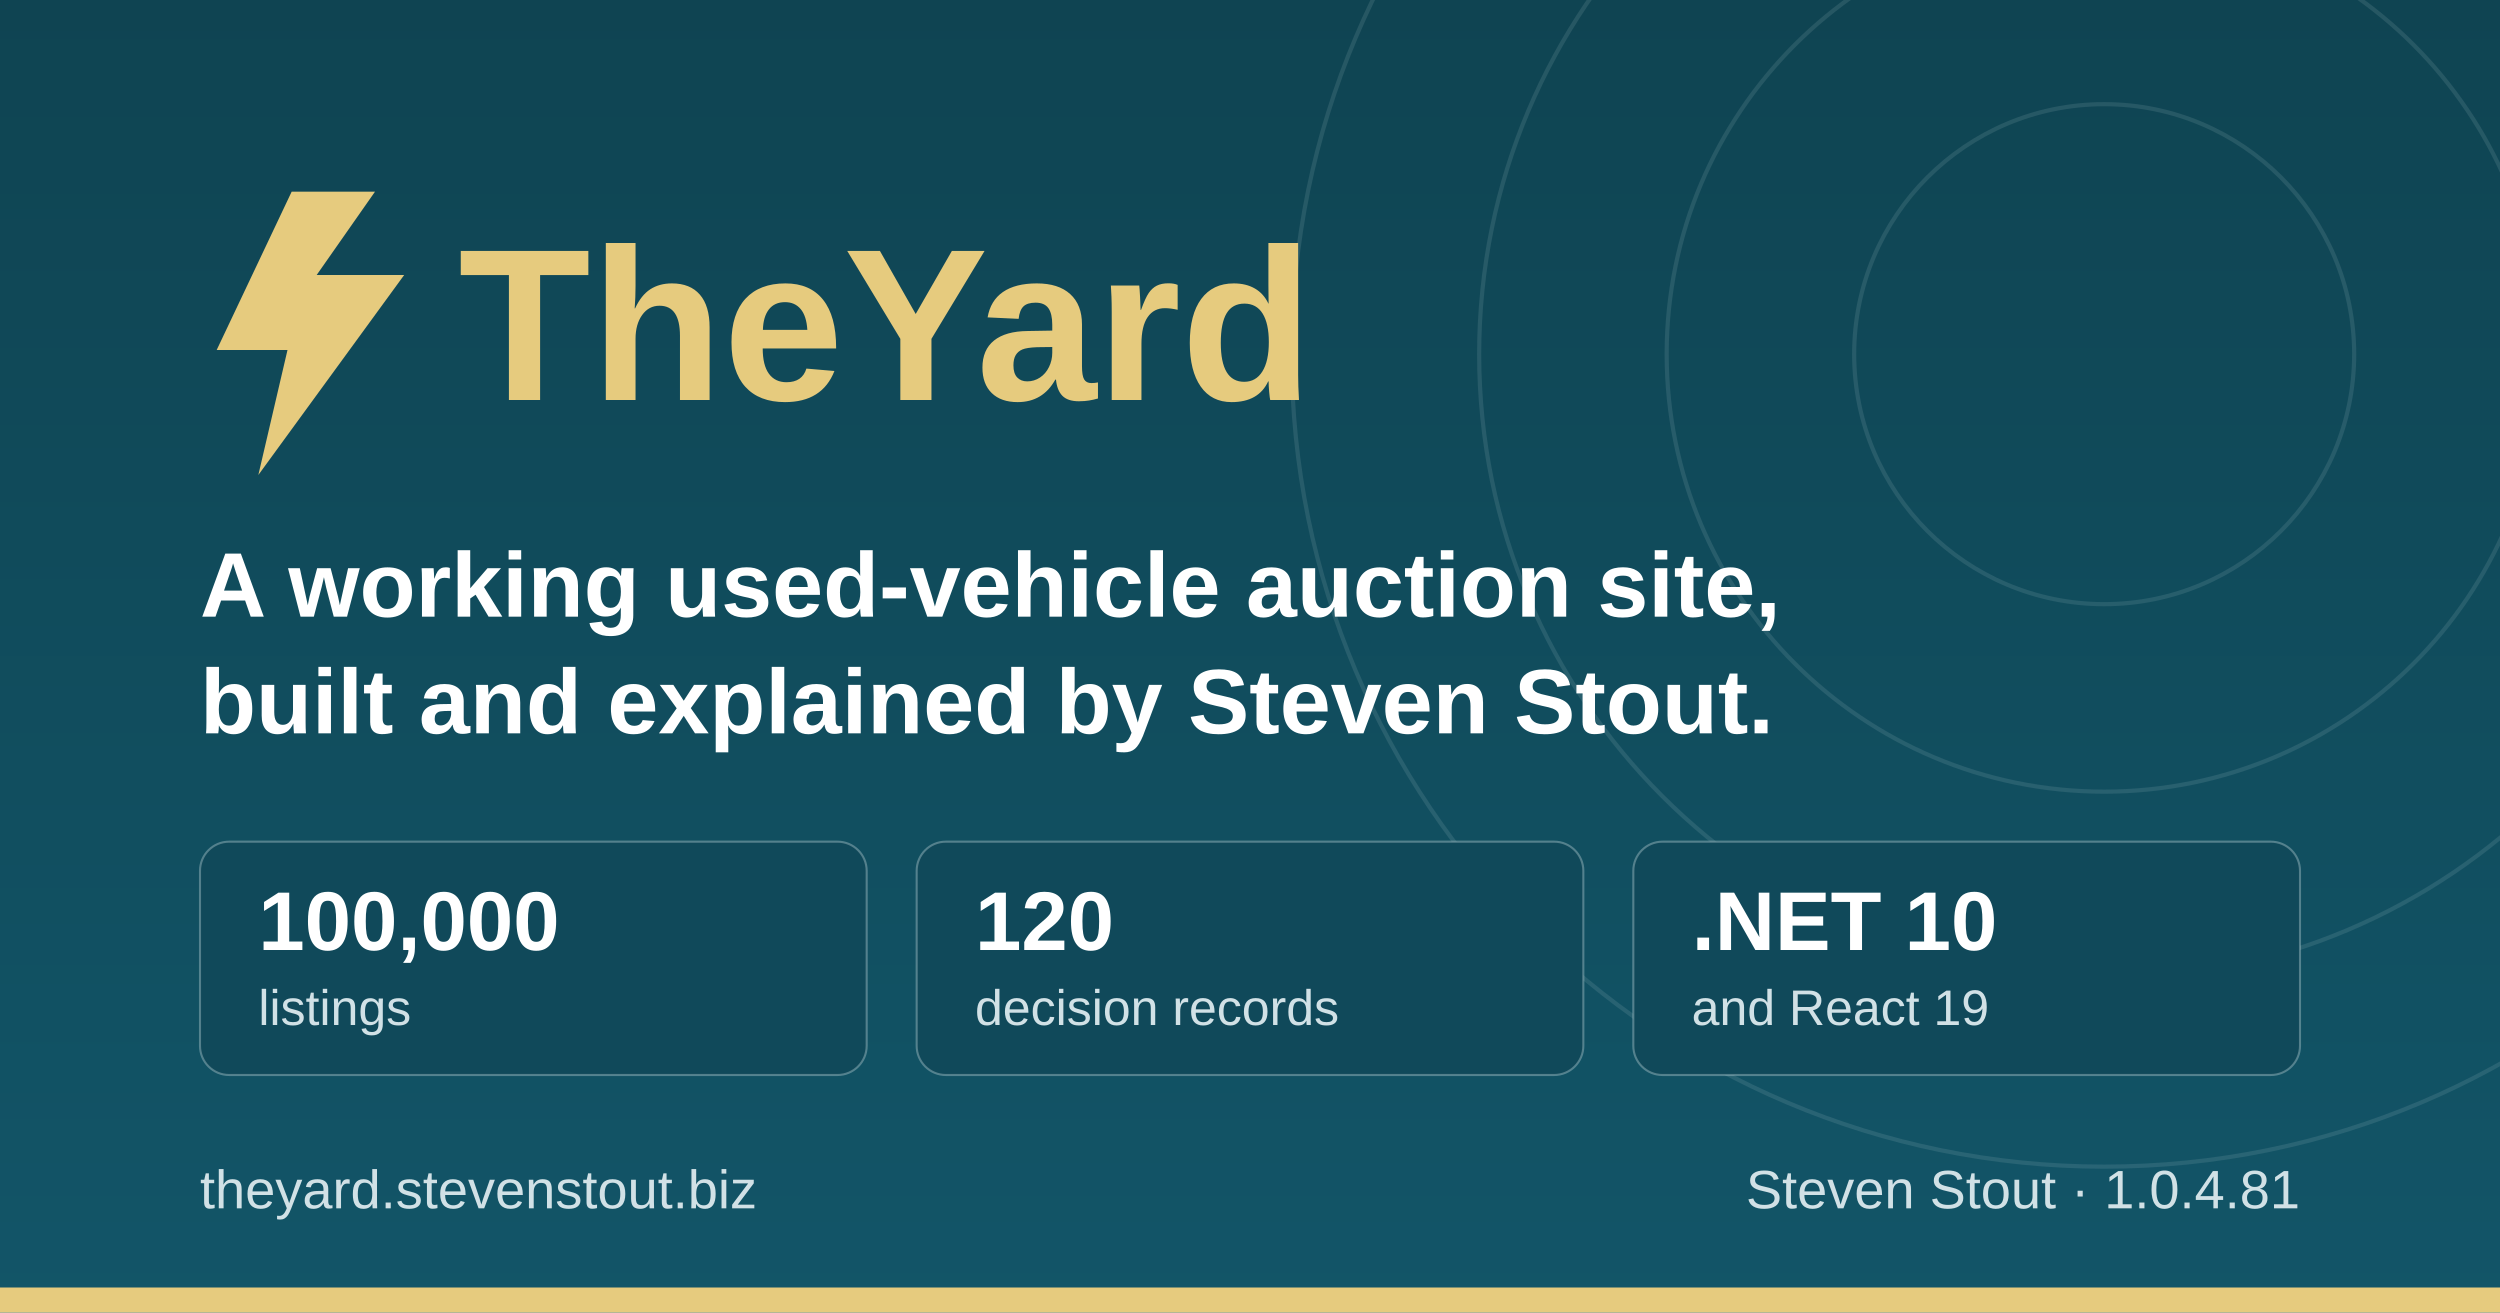
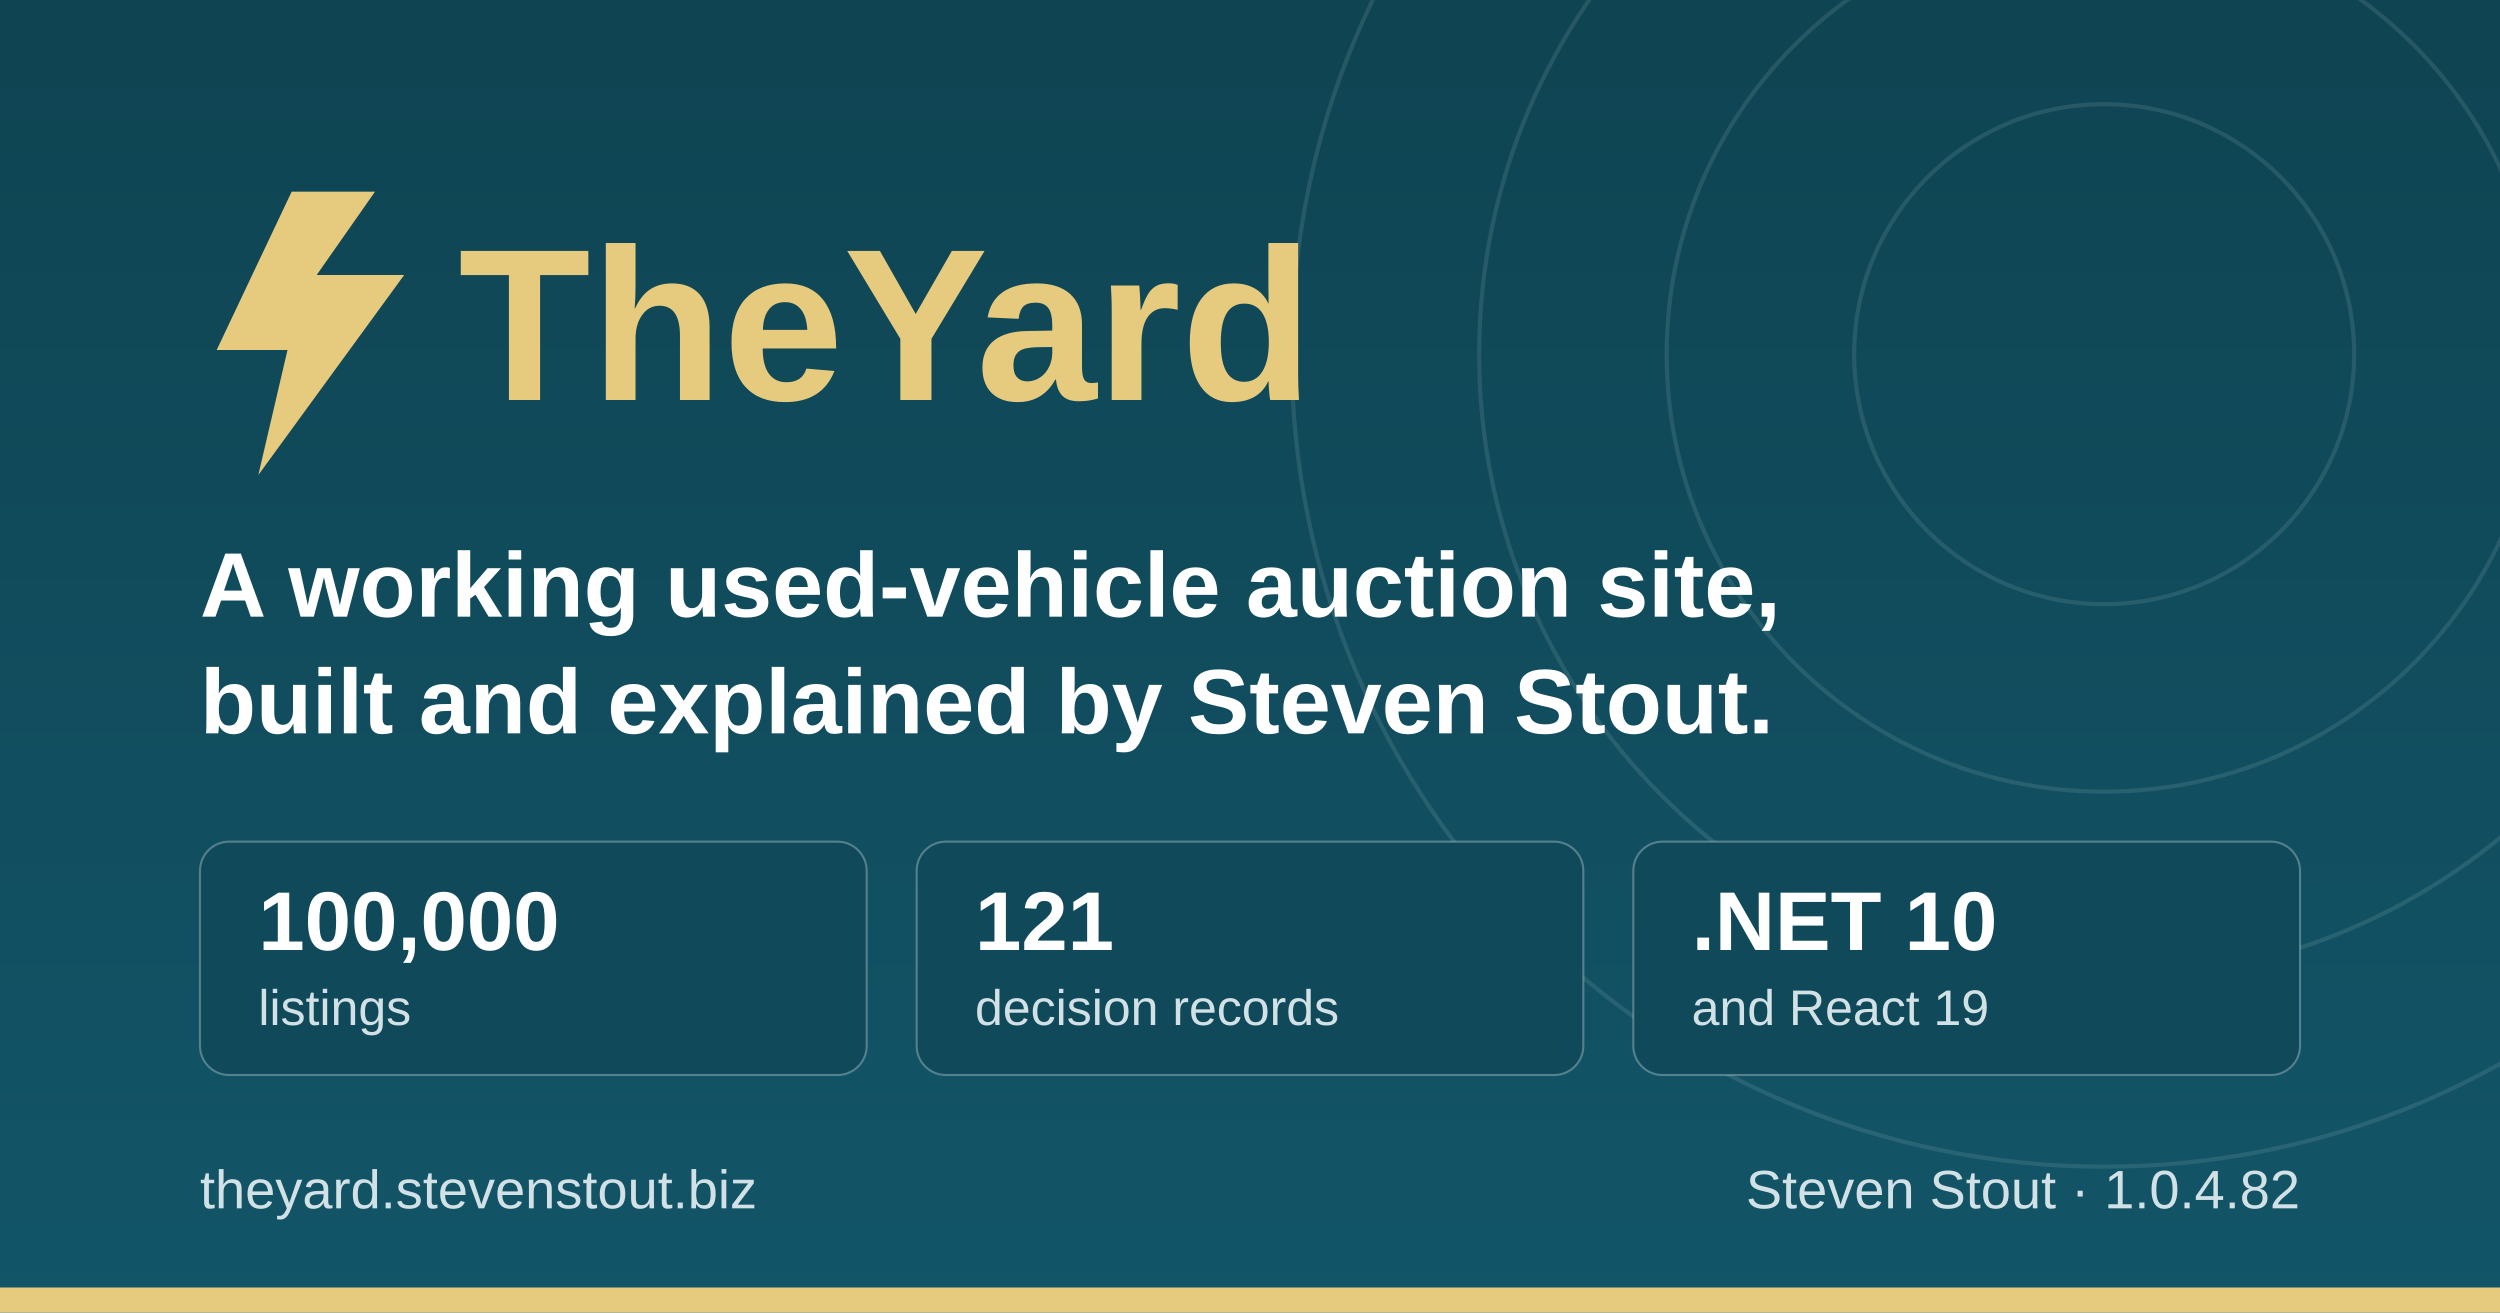
<svg xmlns="http://www.w3.org/2000/svg" width="1200" height="630" viewBox="0 0 1200 630" role="img" aria-label="TheYard, a used-vehicle auction platform, by Steven Stout">
  <defs>
    <linearGradient id="ground" x1="0" y1="0" x2="0" y2="1">
      <stop offset="0" stop-color="#0f4452" />
      <stop offset="1" stop-color="#125568" />
    </linearGradient>
  </defs>
  <rect width="1200" height="630" fill="url(#ground)" />
  <g fill="none" stroke="#d1e1e6" stroke-opacity="0.12" stroke-width="2">
    <circle cx="1010" cy="170" r="120" />
    <circle cx="1010" cy="170" r="210" />
    <circle cx="1010" cy="170" r="300" />
    <circle cx="1010" cy="170" r="390" />
  </g>
  <rect x="0" y="618" width="1200" height="12" fill="#e6cb7e" />
  <g transform="translate(96, 176)">
    <path d="M44 -84 L8 -8 h34 l-14 60 l70 -96 h-42 l28 -40 z" fill="#e6cb7e" />
    <text x="124" y="16" font-family="IBM Plex Sans, Segoe UI, system-ui, Arial, sans-serif" font-size="104" font-weight="700" fill="#e6cb7e">TheYard</text>
  </g>
  <text x="96" y="296" font-family="IBM Plex Sans, Segoe UI, system-ui, Arial, sans-serif" font-size="44" font-weight="600" fill="#ffffff">A working used-vehicle auction site,</text>
  <text x="96" y="352" font-family="IBM Plex Sans, Segoe UI, system-ui, Arial, sans-serif" font-size="44" font-weight="600" fill="#ffffff">built and explained by Steven Stout.</text>
  <g font-family="IBM Plex Sans, Segoe UI, system-ui, Arial, sans-serif">
    <rect x="96" y="404" width="320" height="112" rx="14" fill="#10495a" stroke="#d1e1e6" stroke-opacity="0.35" />
    <text x="124" y="456" font-size="40" font-weight="700" fill="#ffffff">100,000</text>
    <text x="124" y="492" font-size="24" font-weight="500" fill="#d1e1e6">listings</text>
    <rect x="440" y="404" width="320" height="112" rx="14" fill="#10495a" stroke="#d1e1e6" stroke-opacity="0.35" />
-     <text x="468" y="456" font-size="40" font-weight="700" fill="#ffffff">120</text>
+     <text x="468" y="456" font-size="40" font-weight="700" fill="#ffffff">121</text>
    <text x="468" y="492" font-size="24" font-weight="500" fill="#d1e1e6">decision records</text>
    <rect x="784" y="404" width="320" height="112" rx="14" fill="#10495a" stroke="#d1e1e6" stroke-opacity="0.35" />
    <text x="812" y="456" font-size="40" font-weight="700" fill="#ffffff">.NET 10</text>
    <text x="812" y="492" font-size="24" font-weight="500" fill="#d1e1e6">and React 19</text>
  </g>
  <text x="96" y="580" font-family="IBM Plex Sans, Segoe UI, system-ui, Arial, sans-serif" font-size="26" font-weight="500" fill="#d1e1e6">theyard.stevenstout.biz</text>
-   <text x="1104" y="580" text-anchor="end" font-family="IBM Plex Sans, Segoe UI, system-ui, Arial, sans-serif" font-size="26" font-weight="500" fill="#d1e1e6">Steven Stout · 1.0.4.81</text>
+   <text x="1104" y="580" text-anchor="end" font-family="IBM Plex Sans, Segoe UI, system-ui, Arial, sans-serif" font-size="26" font-weight="500" fill="#d1e1e6">Steven Stout · 1.0.4.82</text>
</svg>
